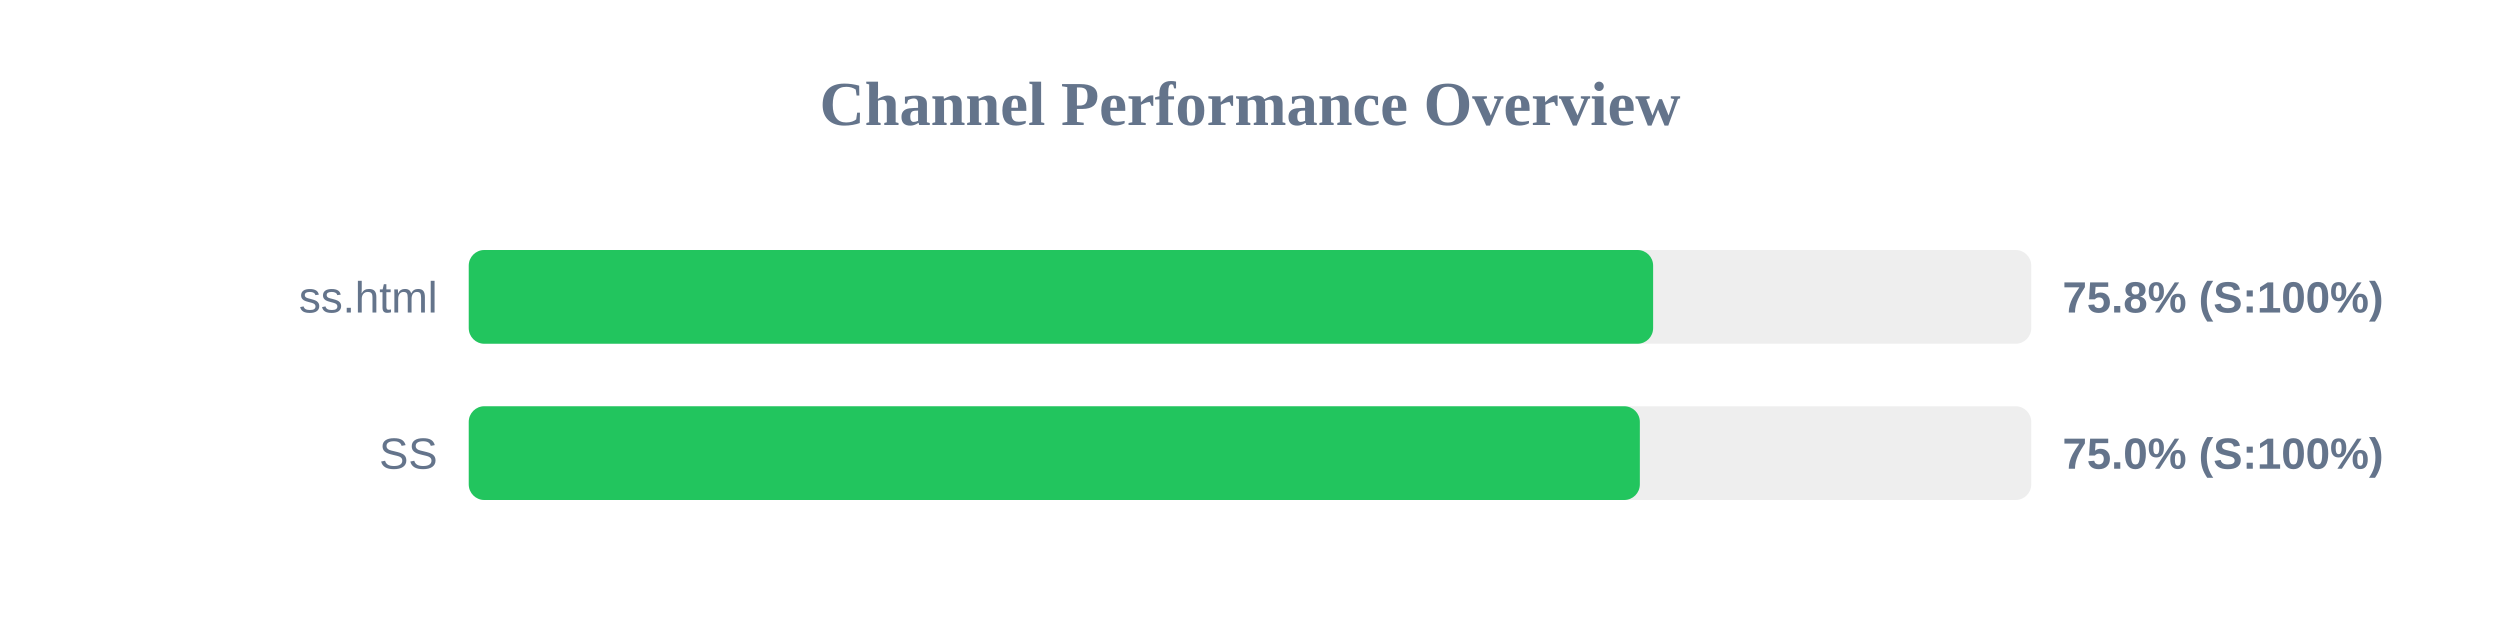
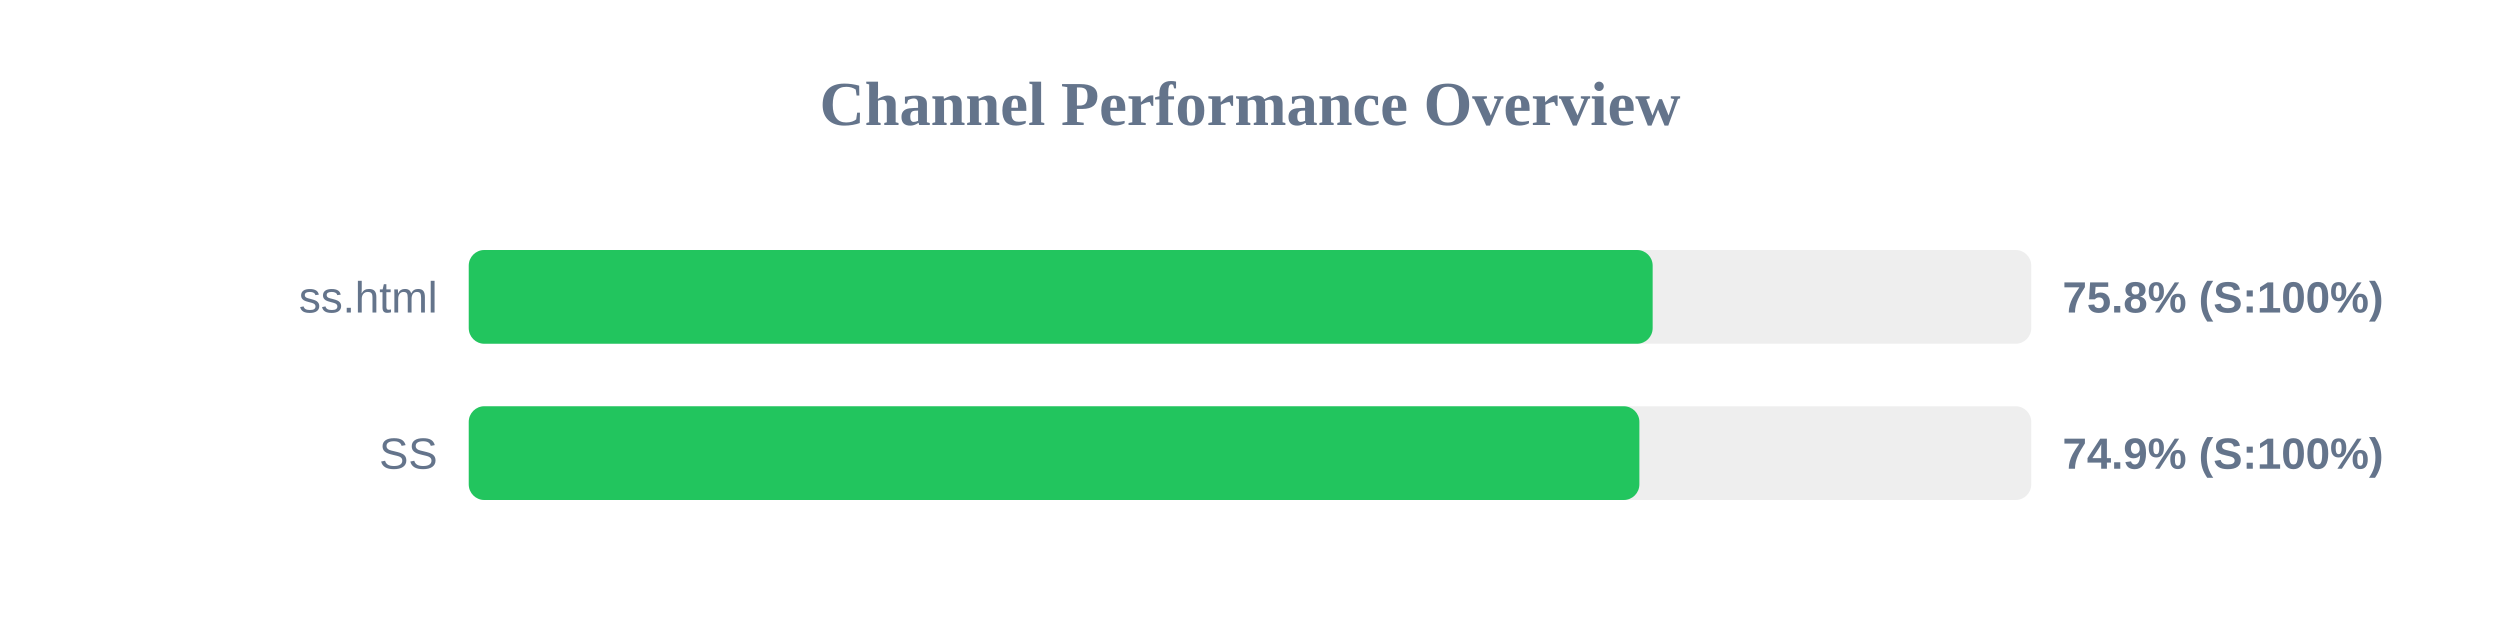
<svg xmlns="http://www.w3.org/2000/svg" width="800" height="200" version="1.1">
  <style>
        .row { font: 14px Arial; fill: #64748b; }
        .score { font: bold 14px Arial; fill: #64748b; }
    </style>
  <text x="400" y="40" text-anchor="middle" font-size="20px" font-weight="bold" fill="#64748b">Channel Performance Overview</text>
  <rect x="150" y="80" width="500" height="30" fill="#eee" rx="5" />
-   <rect x="150" y="80" width="379.0" height="30" fill="#22c55e" rx="5" />
+   <rect x="150" y="80" width="378.85" height="30" fill="#22c55e" rx="5" />
  <text x="140" y="100" text-anchor="end" class="row">ss.html</text>
  <text x="660" y="100" text-anchor="start" class="score">75.8% (S:100%)</text>
  <rect x="150" y="130" width="500" height="30" fill="#eee" rx="5" />
-   <rect x="150" y="130" width="374.75" height="30" fill="#22c55e" rx="5" />
+   <rect x="150" y="130" width="374.6" height="30" fill="#22c55e" rx="5" />
  <text x="140" y="150" text-anchor="end" class="row">SS</text>
-   <text x="660" y="150" text-anchor="start" class="score">75.0% (S:100%)</text>
+   <text x="660" y="150" text-anchor="start" class="score">74.9% (S:100%)</text>
</svg>
